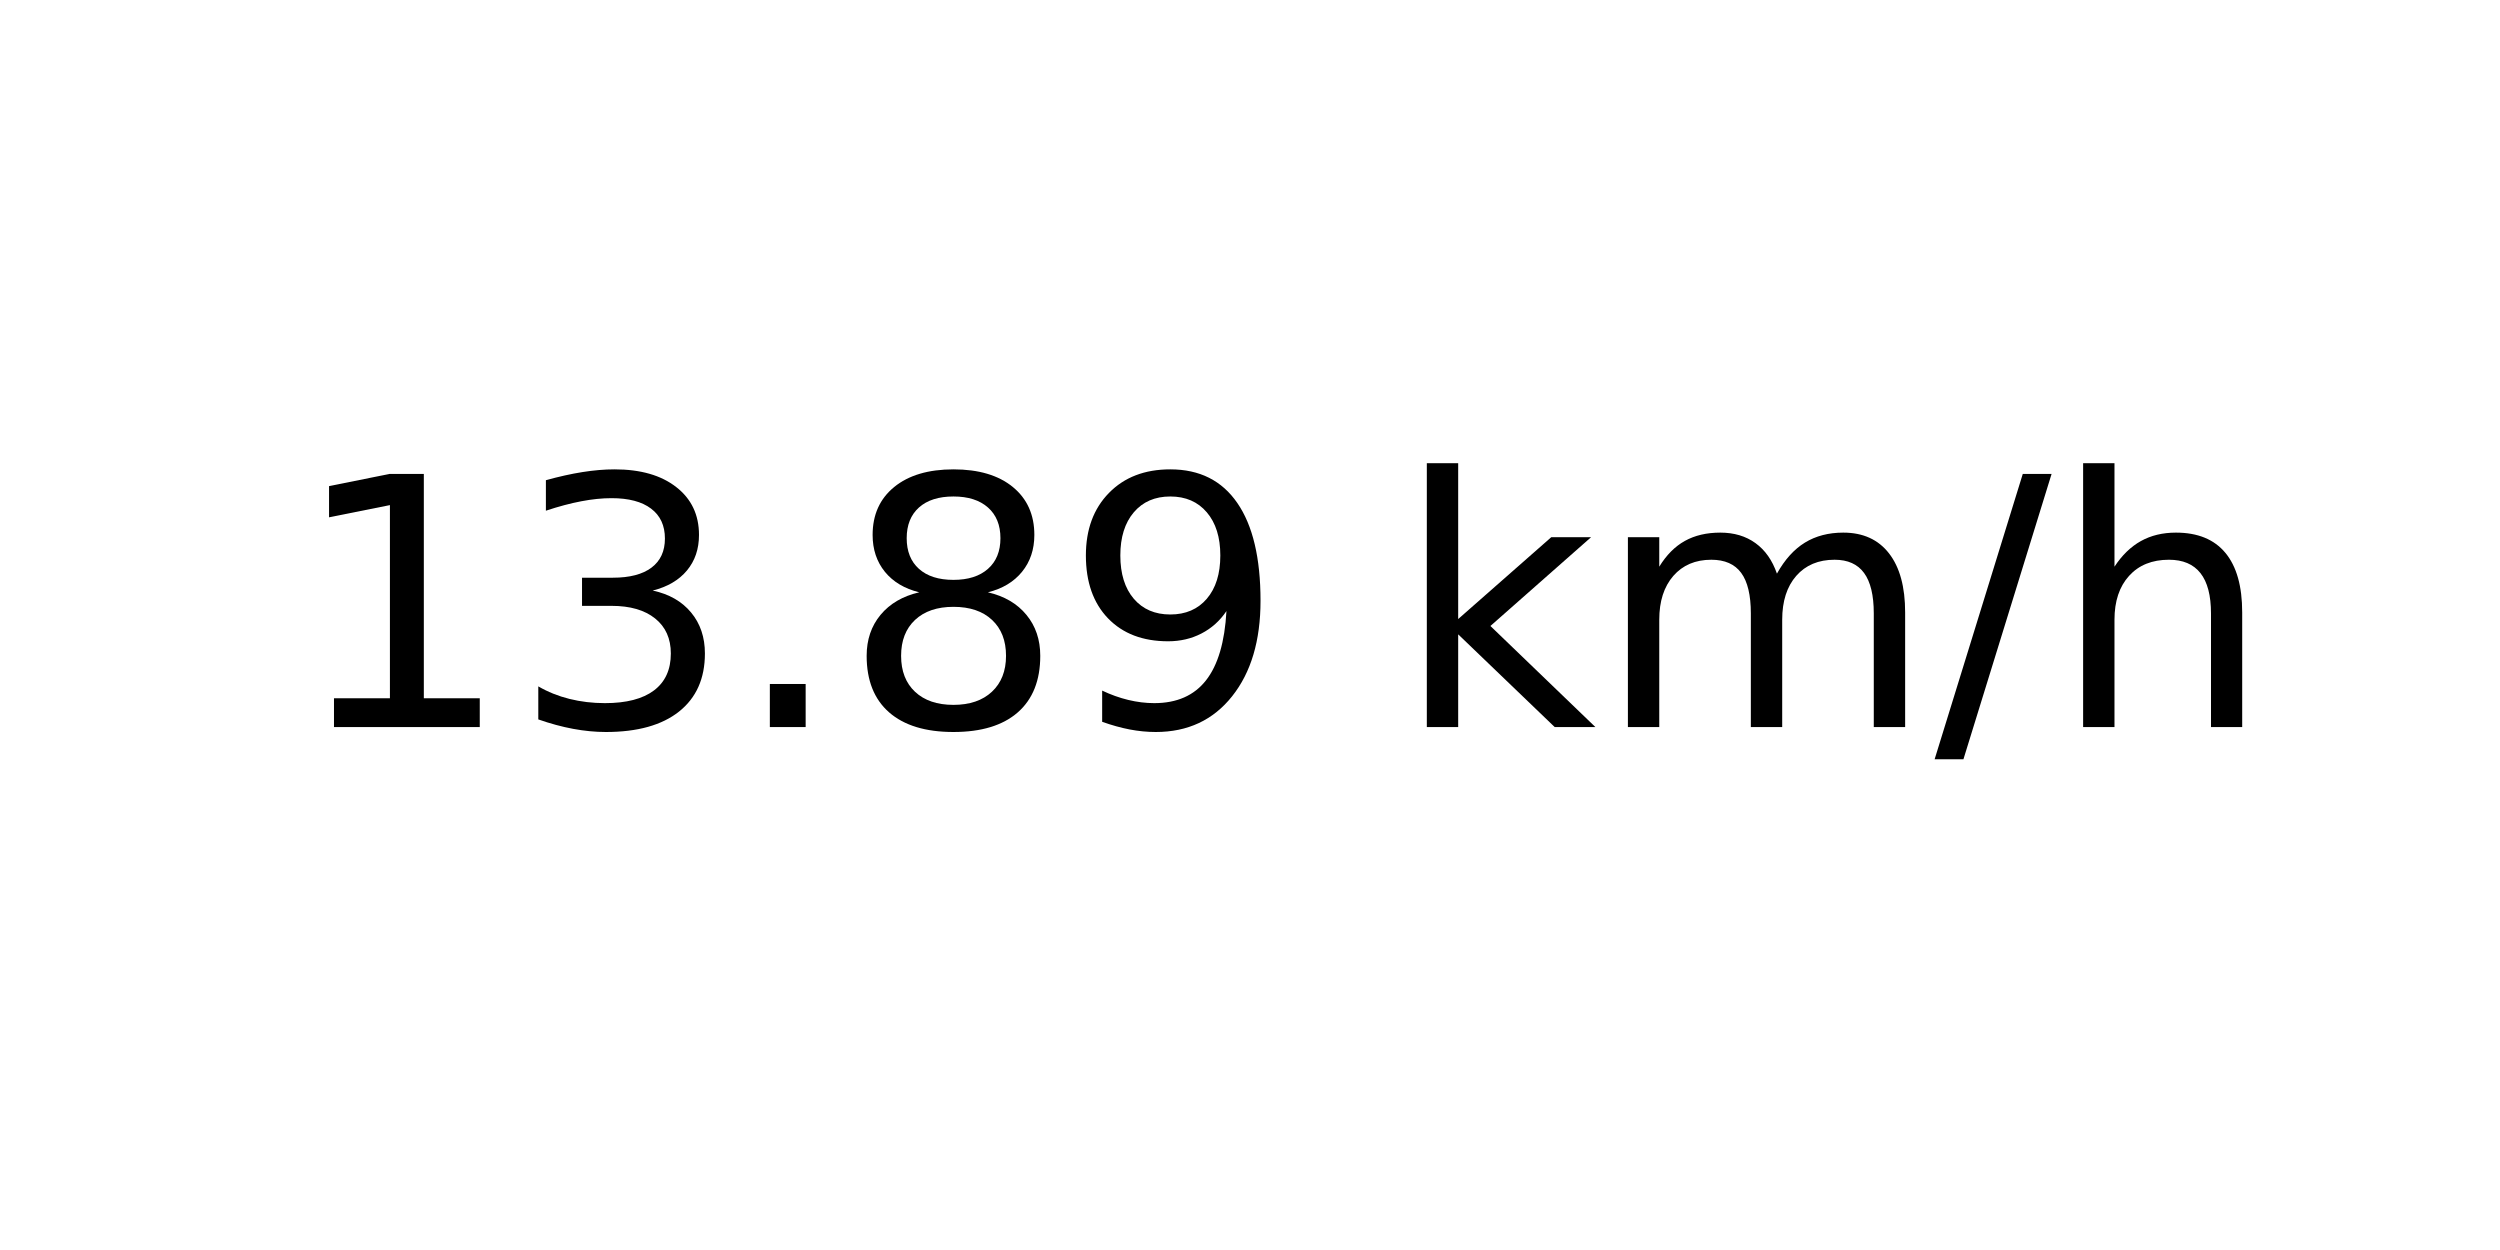
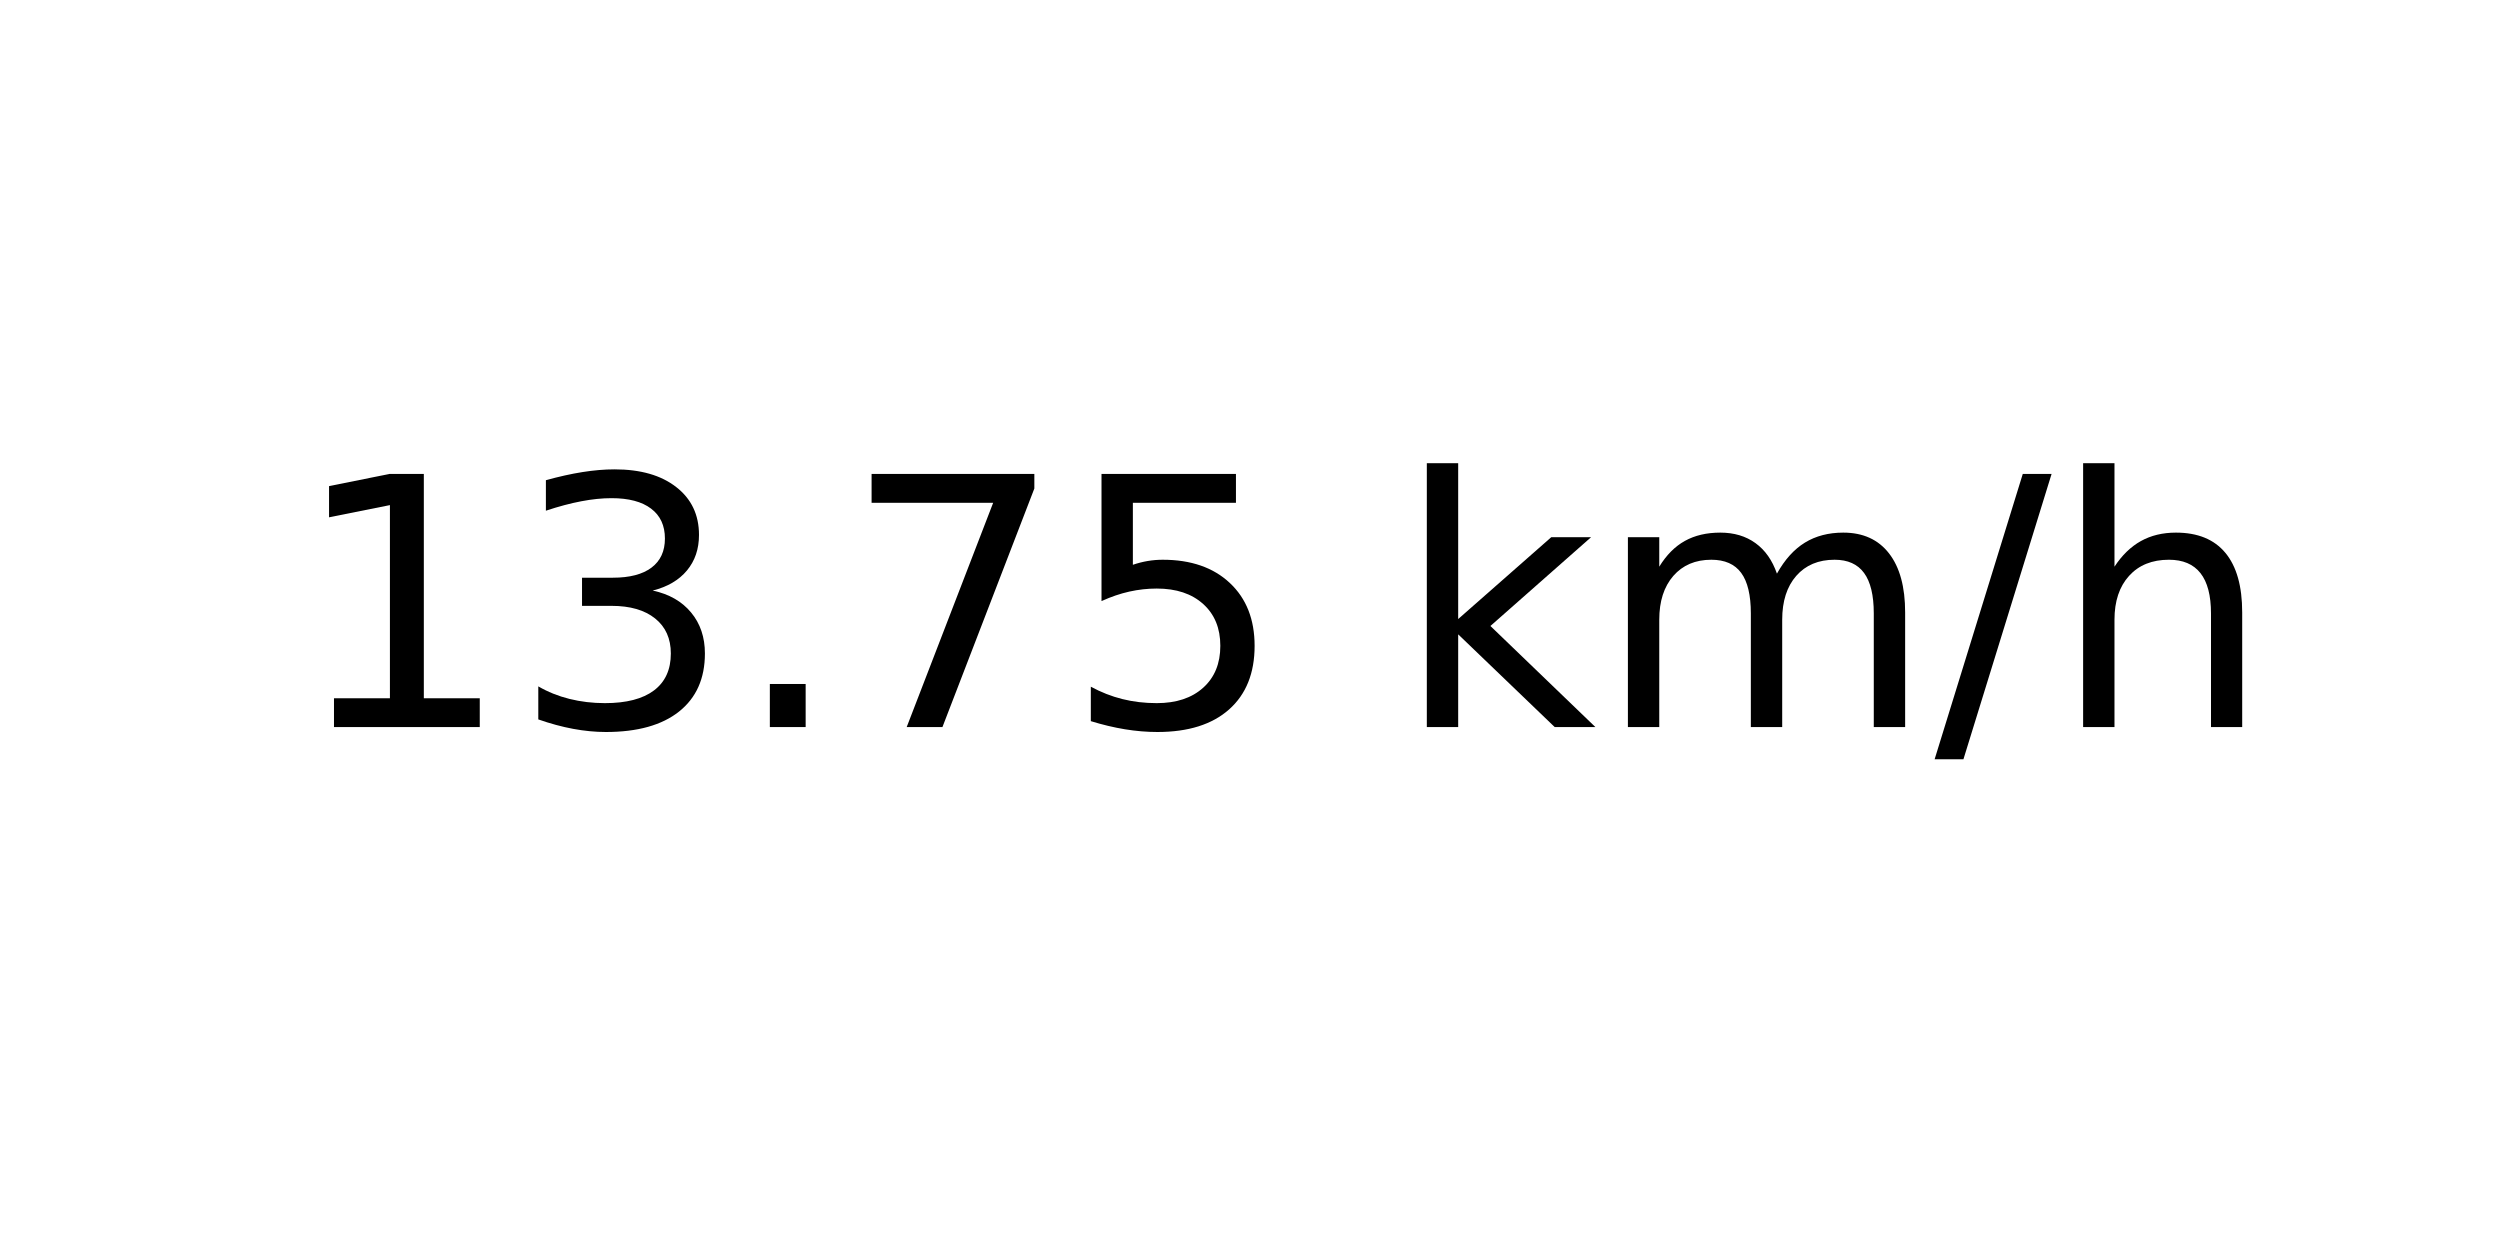
<svg xmlns="http://www.w3.org/2000/svg" xmlns:xlink="http://www.w3.org/1999/xlink" width="72pt" height="36pt" viewBox="0 0 72 36" version="1.1">
  <defs>
    <style type="text/css">*{stroke-linejoin: round; stroke-linecap: butt}</style>
  </defs>
  <g id="figure_1">
    <g id="axes_1">
      <g id="text_1">
        <g transform="translate(8.378125 20.93937) scale(0.1 -0.1)">
          <defs>
            <path id="DejaVuSans-31" d="M 794 531  L 1825 531  L 1825 4091  L 703 3866  L 703 4441  L 1819 4666  L 2450 4666  L 2450 531  L 3481 531  L 3481 0  L 794 0  L 794 531  z " transform="scale(0.015625)" />
            <path id="DejaVuSans-33" d="M 2597 2516  Q 3050 2419 3304 2112  Q 3559 1806 3559 1356  Q 3559 666 3084 287  Q 2609 -91 1734 -91  Q 1441 -91 1130 -33  Q 819 25 488 141  L 488 750  Q 750 597 1062 519  Q 1375 441 1716 441  Q 2309 441 2620 675  Q 2931 909 2931 1356  Q 2931 1769 2642 2001  Q 2353 2234 1838 2234  L 1294 2234  L 1294 2753  L 1863 2753  Q 2328 2753 2575 2939  Q 2822 3125 2822 3475  Q 2822 3834 2567 4026  Q 2313 4219 1838 4219  Q 1578 4219 1281 4162  Q 984 4106 628 3988  L 628 4550  Q 988 4650 1302 4700  Q 1616 4750 1894 4750  Q 2613 4750 3031 4423  Q 3450 4097 3450 3541  Q 3450 3153 3228 2886  Q 3006 2619 2597 2516  z " transform="scale(0.015625)" />
            <path id="DejaVuSans-2e" d="M 684 794  L 1344 794  L 1344 0  L 684 0  L 684 794  z " transform="scale(0.015625)" />
-             <path id="DejaVuSans-38" d="M 2034 2216  Q 1584 2216 1326 1975  Q 1069 1734 1069 1313  Q 1069 891 1326 650  Q 1584 409 2034 409  Q 2484 409 2743 651  Q 3003 894 3003 1313  Q 3003 1734 2745 1975  Q 2488 2216 2034 2216  z M 1403 2484  Q 997 2584 770 2862  Q 544 3141 544 3541  Q 544 4100 942 4425  Q 1341 4750 2034 4750  Q 2731 4750 3128 4425  Q 3525 4100 3525 3541  Q 3525 3141 3298 2862  Q 3072 2584 2669 2484  Q 3125 2378 3379 2068  Q 3634 1759 3634 1313  Q 3634 634 3220 271  Q 2806 -91 2034 -91  Q 1263 -91 848 271  Q 434 634 434 1313  Q 434 1759 690 2068  Q 947 2378 1403 2484  z M 1172 3481  Q 1172 3119 1398 2916  Q 1625 2713 2034 2713  Q 2441 2713 2670 2916  Q 2900 3119 2900 3481  Q 2900 3844 2670 4047  Q 2441 4250 2034 4250  Q 1625 4250 1398 4047  Q 1172 3844 1172 3481  z " transform="scale(0.015625)" />
-             <path id="DejaVuSans-39" d="M 703 97  L 703 672  Q 941 559 1184 500  Q 1428 441 1663 441  Q 2288 441 2617 861  Q 2947 1281 2994 2138  Q 2813 1869 2534 1725  Q 2256 1581 1919 1581  Q 1219 1581 811 2004  Q 403 2428 403 3163  Q 403 3881 828 4315  Q 1253 4750 1959 4750  Q 2769 4750 3195 4129  Q 3622 3509 3622 2328  Q 3622 1225 3098 567  Q 2575 -91 1691 -91  Q 1453 -91 1209 -44  Q 966 3 703 97  z M 1959 2075  Q 2384 2075 2632 2365  Q 2881 2656 2881 3163  Q 2881 3666 2632 3958  Q 2384 4250 1959 4250  Q 1534 4250 1286 3958  Q 1038 3666 1038 3163  Q 1038 2656 1286 2365  Q 1534 2075 1959 2075  z " transform="scale(0.015625)" />
+             <path id="DejaVuSans-37" d="M 525 4666  L 3525 4666  L 3525 4397  L 1831 0  L 1172 0  L 2766 4134  L 525 4134  L 525 4666  z " transform="scale(0.015625)" />
+             <path id="DejaVuSans-35" d="M 691 4666  L 3169 4666  L 3169 4134  L 1269 4134  L 1269 2991  Q 1406 3038 1543 3061  Q 1681 3084 1819 3084  Q 2600 3084 3056 2656  Q 3513 2228 3513 1497  Q 3513 744 3044 326  Q 2575 -91 1722 -91  Q 1428 -91 1123 -41  Q 819 9 494 109  L 494 744  Q 775 591 1075 516  Q 1375 441 1709 441  Q 2250 441 2565 725  Q 2881 1009 2881 1497  Q 2881 1984 2565 2268  Q 2250 2553 1709 2553  Q 1456 2553 1204 2497  Q 953 2441 691 2322  L 691 4666  z " transform="scale(0.015625)" />
            <path id="DejaVuSans-20" transform="scale(0.015625)" />
            <path id="DejaVuSans-6b" d="M 581 4863  L 1159 4863  L 1159 1991  L 2875 3500  L 3609 3500  L 1753 1863  L 3688 0  L 2938 0  L 1159 1709  L 1159 0  L 581 0  L 581 4863  z " transform="scale(0.015625)" />
            <path id="DejaVuSans-6d" d="M 3328 2828  Q 3544 3216 3844 3400  Q 4144 3584 4550 3584  Q 5097 3584 5394 3201  Q 5691 2819 5691 2113  L 5691 0  L 5113 0  L 5113 2094  Q 5113 2597 4934 2840  Q 4756 3084 4391 3084  Q 3944 3084 3684 2787  Q 3425 2491 3425 1978  L 3425 0  L 2847 0  L 2847 2094  Q 2847 2600 2669 2842  Q 2491 3084 2119 3084  Q 1678 3084 1418 2786  Q 1159 2488 1159 1978  L 1159 0  L 581 0  L 581 3500  L 1159 3500  L 1159 2956  Q 1356 3278 1631 3431  Q 1906 3584 2284 3584  Q 2666 3584 2933 3390  Q 3200 3197 3328 2828  z " transform="scale(0.015625)" />
            <path id="DejaVuSans-2f" d="M 1625 4666  L 2156 4666  L 531 -594  L 0 -594  L 1625 4666  z " transform="scale(0.015625)" />
            <path id="DejaVuSans-68" d="M 3513 2113  L 3513 0  L 2938 0  L 2938 2094  Q 2938 2591 2744 2837  Q 2550 3084 2163 3084  Q 1697 3084 1428 2787  Q 1159 2491 1159 1978  L 1159 0  L 581 0  L 581 4863  L 1159 4863  L 1159 2956  Q 1366 3272 1645 3428  Q 1925 3584 2291 3584  Q 2894 3584 3203 3211  Q 3513 2838 3513 2113  z " transform="scale(0.015625)" />
          </defs>
          <use xlink:href="#DejaVuSans-31" />
          <use xlink:href="#DejaVuSans-33" x="63.623" />
          <use xlink:href="#DejaVuSans-2e" x="127.246" />
-           <use xlink:href="#DejaVuSans-38" x="159.033" />
-           <use xlink:href="#DejaVuSans-39" x="222.656" />
+           <use xlink:href="#DejaVuSans-37" x="159.033" />
+           <use xlink:href="#DejaVuSans-35" x="222.656" />
          <use xlink:href="#DejaVuSans-20" x="286.279" />
          <use xlink:href="#DejaVuSans-6b" x="318.066" />
          <use xlink:href="#DejaVuSans-6d" x="375.977" />
          <use xlink:href="#DejaVuSans-2f" x="473.389" />
          <use xlink:href="#DejaVuSans-68" x="507.08" />
        </g>
      </g>
    </g>
  </g>
</svg>
